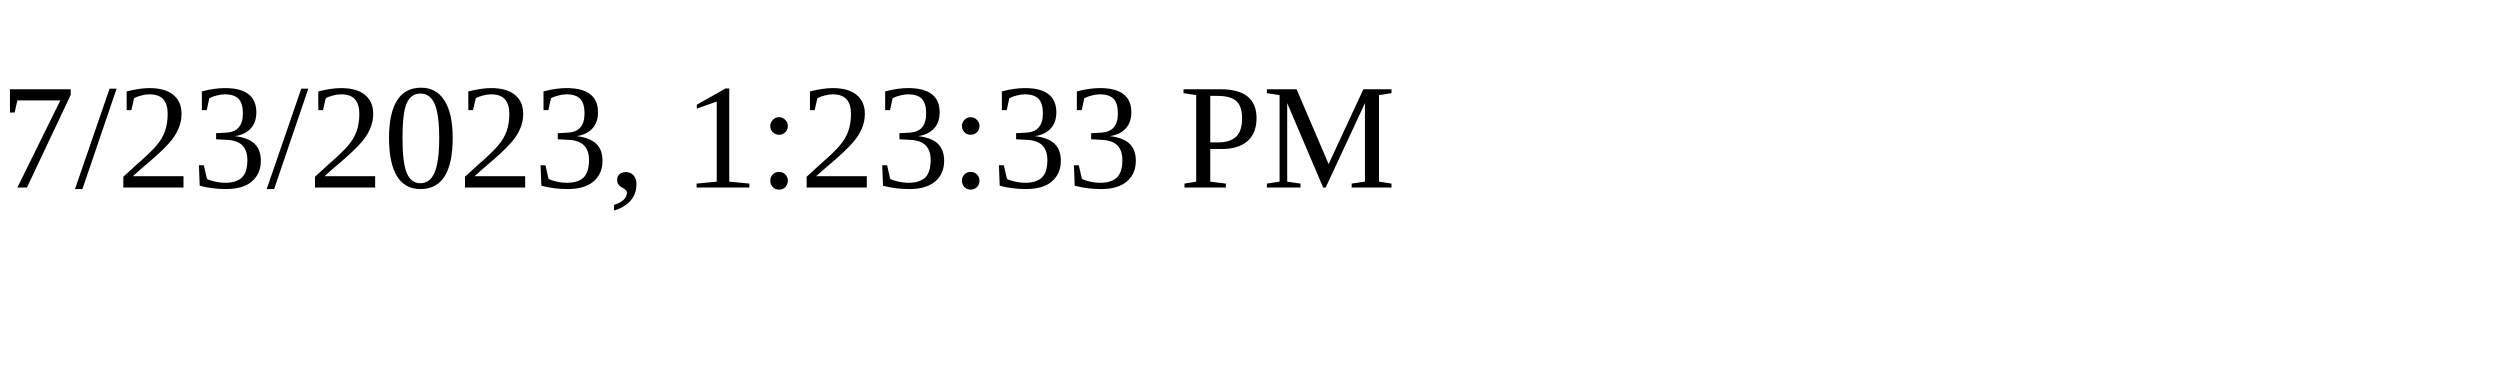
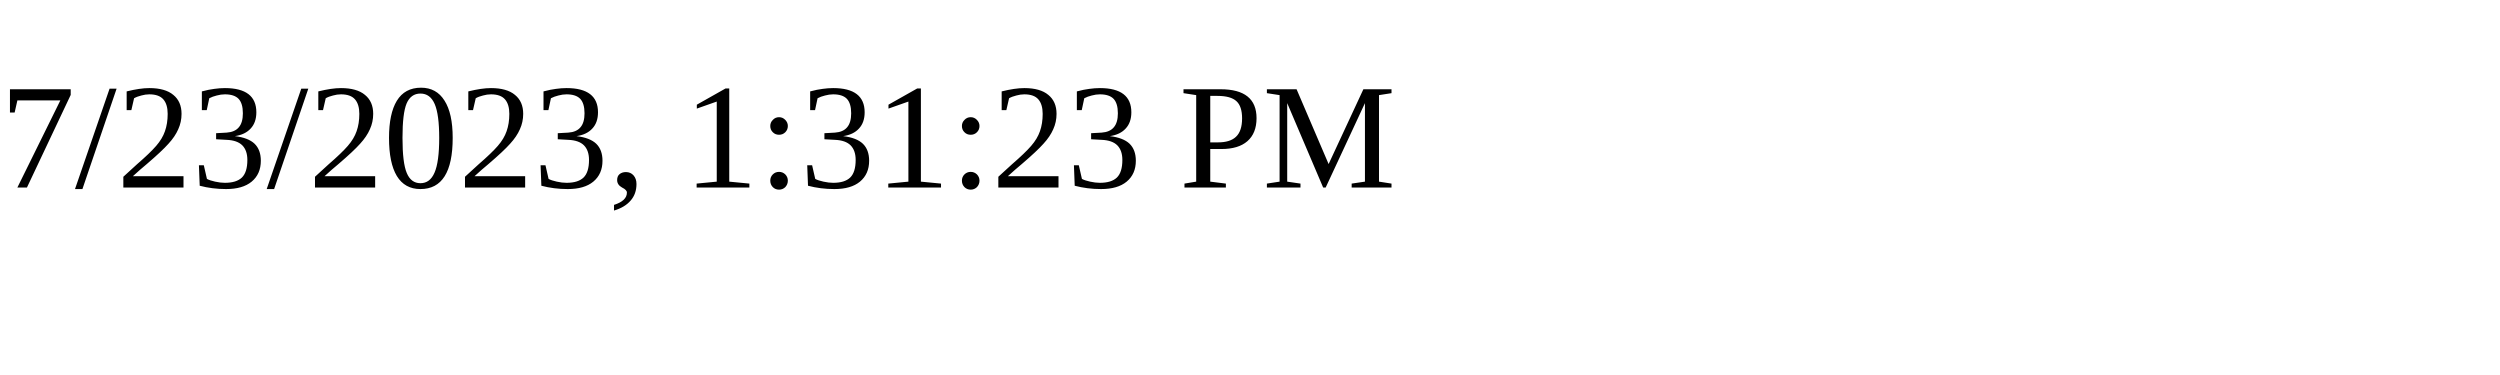
<svg xmlns="http://www.w3.org/2000/svg" height="30" width="200">
-   <text x="0" y="15">7/23/2023, 1:23:33 PM</text>
+   <text x="0" y="15">7/23/2023, 1:31:23 PM</text>
</svg>
